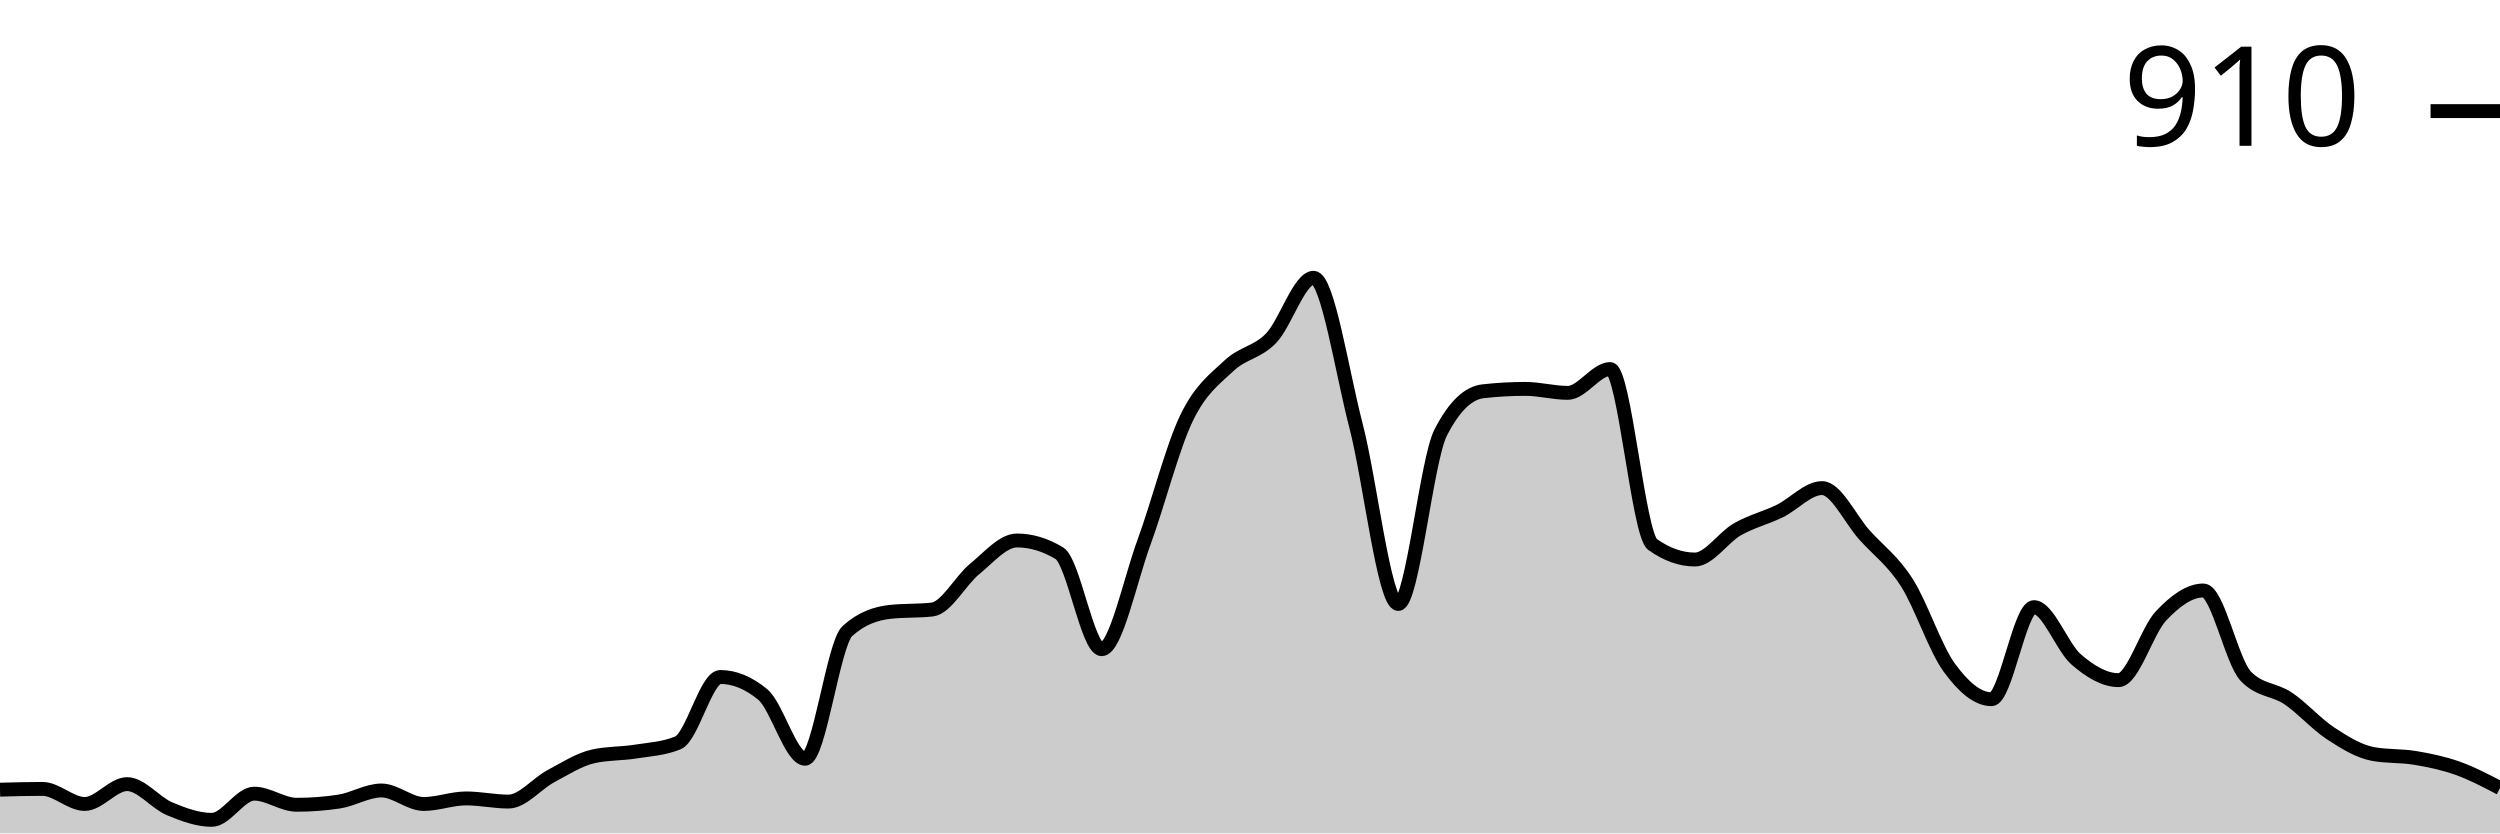
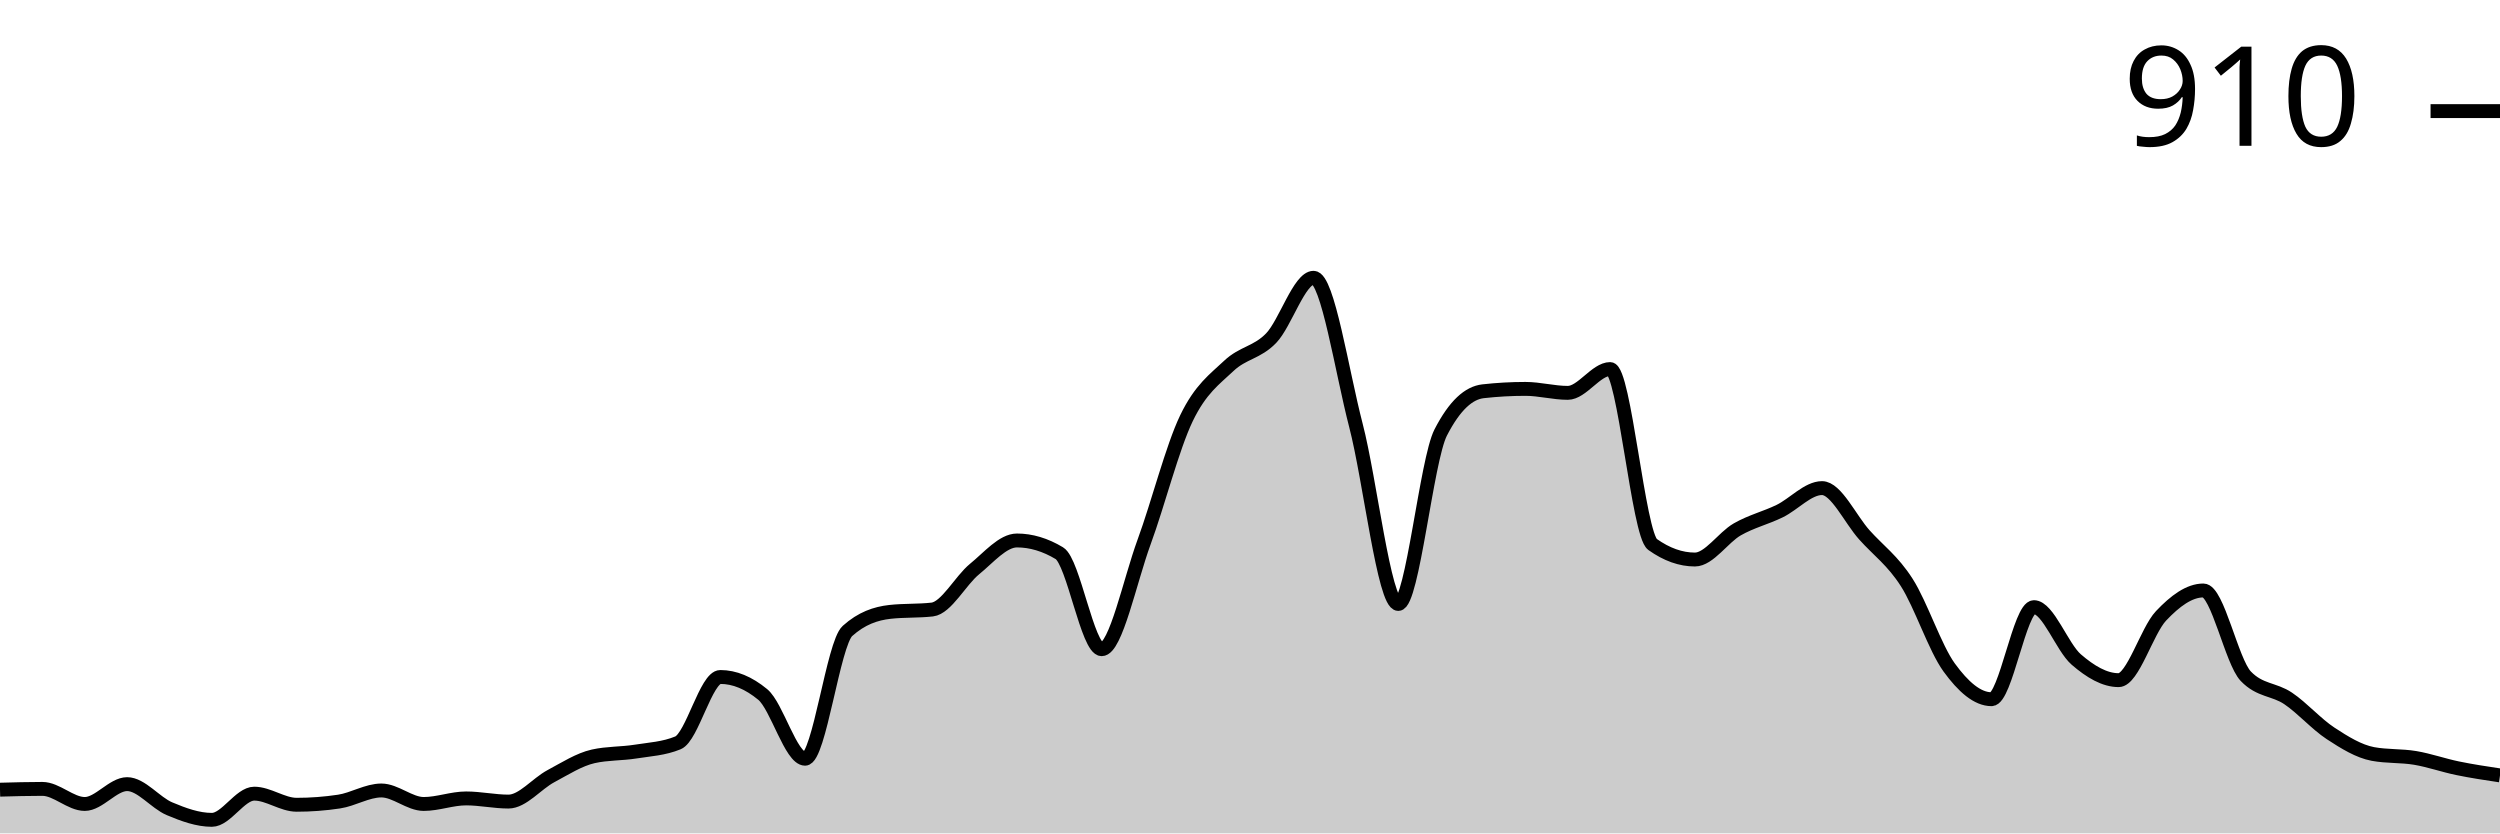
<svg xmlns="http://www.w3.org/2000/svg" viewBox="0 0 180 60">
  <g transform="translate(0,20)">
-     <path class="area" fill="rgba(0, 0, 0, 0.2)" d="M0,36.857C1.017,36.829,2.034,36.8,3.051,36.8C4.068,36.8,5.085,37.886,6.102,37.886C7.119,37.886,8.136,36.457,9.153,36.457C10.169,36.457,11.186,37.8,12.203,38.229C13.22,38.657,14.237,39.029,15.254,39.029C16.271,39.029,17.288,37.143,18.305,37.143C19.322,37.143,20.339,37.943,21.356,37.943C22.373,37.943,23.39,37.867,24.407,37.714C25.424,37.562,26.441,36.914,27.458,36.914C28.475,36.914,29.492,37.886,30.508,37.886C31.525,37.886,32.542,37.486,33.559,37.486C34.576,37.486,35.593,37.714,36.61,37.714C37.627,37.714,38.644,36.429,39.661,35.886C40.678,35.343,41.695,34.686,42.712,34.457C43.729,34.229,44.746,34.276,45.763,34.114C46.78,33.952,47.797,33.905,48.814,33.486C49.831,33.067,50.847,28.743,51.864,28.743C52.881,28.743,53.898,29.162,54.915,30C55.932,30.838,56.949,34.629,57.966,34.629C58.983,34.629,60,26.343,61.017,25.429C62.034,24.514,63.051,24.171,64.068,24.057C65.085,23.943,66.102,24,67.119,23.886C68.136,23.771,69.153,21.8,70.169,20.971C71.186,20.143,72.203,18.914,73.22,18.914C74.237,18.914,75.254,19.219,76.271,19.829C77.288,20.438,78.305,26.743,79.322,26.743C80.339,26.743,81.356,21.8,82.373,19.029C83.39,16.257,84.407,12.229,85.424,10.114C86.441,8,87.458,7.305,88.475,6.343C89.492,5.381,90.508,5.4,91.525,4.343C92.542,3.286,93.559,0,94.576,0C95.593,0,96.61,6.714,97.627,10.629C98.644,14.543,99.661,23.486,100.678,23.486C101.695,23.486,102.712,13.124,103.729,11.143C104.746,9.162,105.763,8.286,106.78,8.171C107.797,8.057,108.814,8,109.831,8C110.847,8,111.864,8.286,112.881,8.286C113.898,8.286,114.915,6.571,115.932,6.571C116.949,6.571,117.966,18.476,118.983,19.2C120,19.924,121.017,20.286,122.034,20.286C123.051,20.286,124.068,18.695,125.085,18.114C126.102,17.533,127.119,17.295,128.136,16.8C129.153,16.305,130.169,15.143,131.186,15.143C132.203,15.143,133.22,17.381,134.237,18.514C135.254,19.648,136.271,20.352,137.288,21.943C138.305,23.533,139.322,26.657,140.339,28.057C141.356,29.457,142.373,30.343,143.39,30.343C144.407,30.343,145.424,23.714,146.441,23.714C147.458,23.714,148.475,26.61,149.492,27.486C150.508,28.362,151.525,28.971,152.542,28.971C153.559,28.971,154.576,25.419,155.593,24.343C156.61,23.267,157.627,22.514,158.644,22.514C159.661,22.514,160.678,27.619,161.695,28.686C162.712,29.752,163.729,29.6,164.746,30.286C165.763,30.971,166.78,32.133,167.797,32.8C168.814,33.467,169.831,34.095,170.847,34.286C171.864,34.476,172.881,34.4,173.898,34.571C174.915,34.743,175.932,34.952,176.949,35.314C177.966,35.676,178.983,36.21,180,36.743L180,40C178.983,40,177.966,40,176.949,40C175.932,40,174.915,40,173.898,40C172.881,40,171.864,40,170.847,40C169.831,40,168.814,40,167.797,40C166.78,40,165.763,40,164.746,40C163.729,40,162.712,40,161.695,40C160.678,40,159.661,40,158.644,40C157.627,40,156.61,40,155.593,40C154.576,40,153.559,40,152.542,40C151.525,40,150.508,40,149.492,40C148.475,40,147.458,40,146.441,40C145.424,40,144.407,40,143.39,40C142.373,40,141.356,40,140.339,40C139.322,40,138.305,40,137.288,40C136.271,40,135.254,40,134.237,40C133.22,40,132.203,40,131.186,40C130.169,40,129.153,40,128.136,40C127.119,40,126.102,40,125.085,40C124.068,40,123.051,40,122.034,40C121.017,40,120,40,118.983,40C117.966,40,116.949,40,115.932,40C114.915,40,113.898,40,112.881,40C111.864,40,110.847,40,109.831,40C108.814,40,107.797,40,106.78,40C105.763,40,104.746,40,103.729,40C102.712,40,101.695,40,100.678,40C99.661,40,98.644,40,97.627,40C96.61,40,95.593,40,94.576,40C93.559,40,92.542,40,91.525,40C90.508,40,89.492,40,88.475,40C87.458,40,86.441,40,85.424,40C84.407,40,83.39,40,82.373,40C81.356,40,80.339,40,79.322,40C78.305,40,77.288,40,76.271,40C75.254,40,74.237,40,73.22,40C72.203,40,71.186,40,70.169,40C69.153,40,68.136,40,67.119,40C66.102,40,65.085,40,64.068,40C63.051,40,62.034,40,61.017,40C60,40,58.983,40,57.966,40C56.949,40,55.932,40,54.915,40C53.898,40,52.881,40,51.864,40C50.847,40,49.831,40,48.814,40C47.797,40,46.78,40,45.763,40C44.746,40,43.729,40,42.712,40C41.695,40,40.678,40,39.661,40C38.644,40,37.627,40,36.61,40C35.593,40,34.576,40,33.559,40C32.542,40,31.525,40,30.508,40C29.492,40,28.475,40,27.458,40C26.441,40,25.424,40,24.407,40C23.39,40,22.373,40,21.356,40C20.339,40,19.322,40,18.305,40C17.288,40,16.271,40,15.254,40C14.237,40,13.22,40,12.203,40C11.186,40,10.169,40,9.153,40C8.136,40,7.119,40,6.102,40C5.085,40,4.068,40,3.051,40C2.034,40,1.017,40,0,40Z" />
-     <path class="line" stroke="black" fill="none" d="M0,36.857C1.017,36.829,2.034,36.8,3.051,36.8C4.068,36.8,5.085,37.886,6.102,37.886C7.119,37.886,8.136,36.457,9.153,36.457C10.169,36.457,11.186,37.8,12.203,38.229C13.22,38.657,14.237,39.029,15.254,39.029C16.271,39.029,17.288,37.143,18.305,37.143C19.322,37.143,20.339,37.943,21.356,37.943C22.373,37.943,23.39,37.867,24.407,37.714C25.424,37.562,26.441,36.914,27.458,36.914C28.475,36.914,29.492,37.886,30.508,37.886C31.525,37.886,32.542,37.486,33.559,37.486C34.576,37.486,35.593,37.714,36.61,37.714C37.627,37.714,38.644,36.429,39.661,35.886C40.678,35.343,41.695,34.686,42.712,34.457C43.729,34.229,44.746,34.276,45.763,34.114C46.78,33.952,47.797,33.905,48.814,33.486C49.831,33.067,50.847,28.743,51.864,28.743C52.881,28.743,53.898,29.162,54.915,30C55.932,30.838,56.949,34.629,57.966,34.629C58.983,34.629,60,26.343,61.017,25.429C62.034,24.514,63.051,24.171,64.068,24.057C65.085,23.943,66.102,24,67.119,23.886C68.136,23.771,69.153,21.8,70.169,20.971C71.186,20.143,72.203,18.914,73.22,18.914C74.237,18.914,75.254,19.219,76.271,19.829C77.288,20.438,78.305,26.743,79.322,26.743C80.339,26.743,81.356,21.8,82.373,19.029C83.39,16.257,84.407,12.229,85.424,10.114C86.441,8,87.458,7.305,88.475,6.343C89.492,5.381,90.508,5.4,91.525,4.343C92.542,3.286,93.559,0,94.576,0C95.593,0,96.61,6.714,97.627,10.629C98.644,14.543,99.661,23.486,100.678,23.486C101.695,23.486,102.712,13.124,103.729,11.143C104.746,9.162,105.763,8.286,106.78,8.171C107.797,8.057,108.814,8,109.831,8C110.847,8,111.864,8.286,112.881,8.286C113.898,8.286,114.915,6.571,115.932,6.571C116.949,6.571,117.966,18.476,118.983,19.2C120,19.924,121.017,20.286,122.034,20.286C123.051,20.286,124.068,18.695,125.085,18.114C126.102,17.533,127.119,17.295,128.136,16.8C129.153,16.305,130.169,15.143,131.186,15.143C132.203,15.143,133.22,17.381,134.237,18.514C135.254,19.648,136.271,20.352,137.288,21.943C138.305,23.533,139.322,26.657,140.339,28.057C141.356,29.457,142.373,30.343,143.39,30.343C144.407,30.343,145.424,23.714,146.441,23.714C147.458,23.714,148.475,26.61,149.492,27.486C150.508,28.362,151.525,28.971,152.542,28.971C153.559,28.971,154.576,25.419,155.593,24.343C156.61,23.267,157.627,22.514,158.644,22.514C159.661,22.514,160.678,27.619,161.695,28.686C162.712,29.752,163.729,29.6,164.746,30.286C165.763,30.971,166.78,32.133,167.797,32.8C168.814,33.467,169.831,34.095,170.847,34.286C171.864,34.476,172.881,34.4,173.898,34.571C174.915,34.743,175.932,34.952,176.949,35.314C177.966,35.676,178.983,36.21,180,36.743" />
+     <path class="area" fill="rgba(0, 0, 0, 0.2)" d="M0,36.857C1.017,36.829,2.034,36.8,3.051,36.8C4.068,36.8,5.085,37.886,6.102,37.886C7.119,37.886,8.136,36.457,9.153,36.457C10.169,36.457,11.186,37.8,12.203,38.229C13.22,38.657,14.237,39.029,15.254,39.029C16.271,39.029,17.288,37.143,18.305,37.143C19.322,37.143,20.339,37.943,21.356,37.943C22.373,37.943,23.39,37.867,24.407,37.714C25.424,37.562,26.441,36.914,27.458,36.914C28.475,36.914,29.492,37.886,30.508,37.886C31.525,37.886,32.542,37.486,33.559,37.486C34.576,37.486,35.593,37.714,36.61,37.714C37.627,37.714,38.644,36.429,39.661,35.886C40.678,35.343,41.695,34.686,42.712,34.457C43.729,34.229,44.746,34.276,45.763,34.114C46.78,33.952,47.797,33.905,48.814,33.486C49.831,33.067,50.847,28.743,51.864,28.743C52.881,28.743,53.898,29.162,54.915,30C55.932,30.838,56.949,34.629,57.966,34.629C58.983,34.629,60,26.343,61.017,25.429C62.034,24.514,63.051,24.171,64.068,24.057C65.085,23.943,66.102,24,67.119,23.886C68.136,23.771,69.153,21.8,70.169,20.971C71.186,20.143,72.203,18.914,73.22,18.914C74.237,18.914,75.254,19.219,76.271,19.829C77.288,20.438,78.305,26.743,79.322,26.743C80.339,26.743,81.356,21.8,82.373,19.029C83.39,16.257,84.407,12.229,85.424,10.114C86.441,8,87.458,7.305,88.475,6.343C89.492,5.381,90.508,5.4,91.525,4.343C92.542,3.286,93.559,0,94.576,0C95.593,0,96.61,6.714,97.627,10.629C98.644,14.543,99.661,23.486,100.678,23.486C101.695,23.486,102.712,13.124,103.729,11.143C104.746,9.162,105.763,8.286,106.78,8.171C107.797,8.057,108.814,8,109.831,8C110.847,8,111.864,8.286,112.881,8.286C113.898,8.286,114.915,6.571,115.932,6.571C116.949,6.571,117.966,18.476,118.983,19.2C120,19.924,121.017,20.286,122.034,20.286C123.051,20.286,124.068,18.695,125.085,18.114C126.102,17.533,127.119,17.295,128.136,16.8C129.153,16.305,130.169,15.143,131.186,15.143C132.203,15.143,133.22,17.381,134.237,18.514C135.254,19.648,136.271,20.352,137.288,21.943C138.305,23.533,139.322,26.657,140.339,28.057C141.356,29.457,142.373,30.343,143.39,30.343C144.407,30.343,145.424,23.714,146.441,23.714C147.458,23.714,148.475,26.61,149.492,27.486C150.508,28.362,151.525,28.971,152.542,28.971C153.559,28.971,154.576,25.419,155.593,24.343C156.61,23.267,157.627,22.514,158.644,22.514C159.661,22.514,160.678,27.619,161.695,28.686C162.712,29.752,163.729,29.6,164.746,30.286C165.763,30.971,166.78,32.133,167.797,32.8C168.814,33.467,169.831,34.095,170.847,34.286C171.864,34.476,172.881,34.4,173.898,34.571C174.915,34.743,175.932,35.105,176.949,35.314C177.966,35.524,178.983,35.676,180,35.829L180,40C178.983,40,177.966,40,176.949,40C175.932,40,174.915,40,173.898,40C172.881,40,171.864,40,170.847,40C169.831,40,168.814,40,167.797,40C166.78,40,165.763,40,164.746,40C163.729,40,162.712,40,161.695,40C160.678,40,159.661,40,158.644,40C157.627,40,156.61,40,155.593,40C154.576,40,153.559,40,152.542,40C151.525,40,150.508,40,149.492,40C148.475,40,147.458,40,146.441,40C145.424,40,144.407,40,143.39,40C142.373,40,141.356,40,140.339,40C139.322,40,138.305,40,137.288,40C136.271,40,135.254,40,134.237,40C133.22,40,132.203,40,131.186,40C130.169,40,129.153,40,128.136,40C127.119,40,126.102,40,125.085,40C124.068,40,123.051,40,122.034,40C121.017,40,120,40,118.983,40C117.966,40,116.949,40,115.932,40C114.915,40,113.898,40,112.881,40C111.864,40,110.847,40,109.831,40C108.814,40,107.797,40,106.78,40C105.763,40,104.746,40,103.729,40C102.712,40,101.695,40,100.678,40C99.661,40,98.644,40,97.627,40C96.61,40,95.593,40,94.576,40C93.559,40,92.542,40,91.525,40C90.508,40,89.492,40,88.475,40C87.458,40,86.441,40,85.424,40C84.407,40,83.39,40,82.373,40C81.356,40,80.339,40,79.322,40C78.305,40,77.288,40,76.271,40C75.254,40,74.237,40,73.22,40C72.203,40,71.186,40,70.169,40C69.153,40,68.136,40,67.119,40C66.102,40,65.085,40,64.068,40C63.051,40,62.034,40,61.017,40C60,40,58.983,40,57.966,40C56.949,40,55.932,40,54.915,40C53.898,40,52.881,40,51.864,40C50.847,40,49.831,40,48.814,40C47.797,40,46.78,40,45.763,40C44.746,40,43.729,40,42.712,40C41.695,40,40.678,40,39.661,40C38.644,40,37.627,40,36.61,40C35.593,40,34.576,40,33.559,40C32.542,40,31.525,40,30.508,40C29.492,40,28.475,40,27.458,40C26.441,40,25.424,40,24.407,40C23.39,40,22.373,40,21.356,40C20.339,40,19.322,40,18.305,40C17.288,40,16.271,40,15.254,40C14.237,40,13.22,40,12.203,40C11.186,40,10.169,40,9.153,40C8.136,40,7.119,40,6.102,40C5.085,40,4.068,40,3.051,40C2.034,40,1.017,40,0,40Z" />
+     <path class="line" stroke="black" fill="none" d="M0,36.857C1.017,36.829,2.034,36.8,3.051,36.8C4.068,36.8,5.085,37.886,6.102,37.886C7.119,37.886,8.136,36.457,9.153,36.457C10.169,36.457,11.186,37.8,12.203,38.229C13.22,38.657,14.237,39.029,15.254,39.029C16.271,39.029,17.288,37.143,18.305,37.143C19.322,37.143,20.339,37.943,21.356,37.943C22.373,37.943,23.39,37.867,24.407,37.714C25.424,37.562,26.441,36.914,27.458,36.914C28.475,36.914,29.492,37.886,30.508,37.886C31.525,37.886,32.542,37.486,33.559,37.486C34.576,37.486,35.593,37.714,36.61,37.714C37.627,37.714,38.644,36.429,39.661,35.886C40.678,35.343,41.695,34.686,42.712,34.457C43.729,34.229,44.746,34.276,45.763,34.114C46.78,33.952,47.797,33.905,48.814,33.486C49.831,33.067,50.847,28.743,51.864,28.743C52.881,28.743,53.898,29.162,54.915,30C55.932,30.838,56.949,34.629,57.966,34.629C58.983,34.629,60,26.343,61.017,25.429C62.034,24.514,63.051,24.171,64.068,24.057C65.085,23.943,66.102,24,67.119,23.886C68.136,23.771,69.153,21.8,70.169,20.971C71.186,20.143,72.203,18.914,73.22,18.914C74.237,18.914,75.254,19.219,76.271,19.829C77.288,20.438,78.305,26.743,79.322,26.743C80.339,26.743,81.356,21.8,82.373,19.029C83.39,16.257,84.407,12.229,85.424,10.114C86.441,8,87.458,7.305,88.475,6.343C89.492,5.381,90.508,5.4,91.525,4.343C92.542,3.286,93.559,0,94.576,0C95.593,0,96.61,6.714,97.627,10.629C98.644,14.543,99.661,23.486,100.678,23.486C101.695,23.486,102.712,13.124,103.729,11.143C104.746,9.162,105.763,8.286,106.78,8.171C107.797,8.057,108.814,8,109.831,8C110.847,8,111.864,8.286,112.881,8.286C113.898,8.286,114.915,6.571,115.932,6.571C116.949,6.571,117.966,18.476,118.983,19.2C120,19.924,121.017,20.286,122.034,20.286C123.051,20.286,124.068,18.695,125.085,18.114C126.102,17.533,127.119,17.295,128.136,16.8C129.153,16.305,130.169,15.143,131.186,15.143C132.203,15.143,133.22,17.381,134.237,18.514C135.254,19.648,136.271,20.352,137.288,21.943C138.305,23.533,139.322,26.657,140.339,28.057C141.356,29.457,142.373,30.343,143.39,30.343C144.407,30.343,145.424,23.714,146.441,23.714C147.458,23.714,148.475,26.61,149.492,27.486C150.508,28.362,151.525,28.971,152.542,28.971C153.559,28.971,154.576,25.419,155.593,24.343C156.61,23.267,157.627,22.514,158.644,22.514C159.661,22.514,160.678,27.619,161.695,28.686C162.712,29.752,163.729,29.6,164.746,30.286C165.763,30.971,166.78,32.133,167.797,32.8C168.814,33.467,169.831,34.095,170.847,34.286C171.864,34.476,172.881,34.4,173.898,34.571C174.915,34.743,175.932,35.105,176.949,35.314C177.966,35.524,178.983,35.676,180,35.829" />
    <path class="axis-ceiling" stroke-width="1" stroke="black" fill="none" d="M175,-12L180,-12" />
    <text class="axis-ceiling-label" font-family="sans-serif" text-anchor="end" font-size="10px" x="170" y="-9.5">910</text>
  </g>
</svg>
